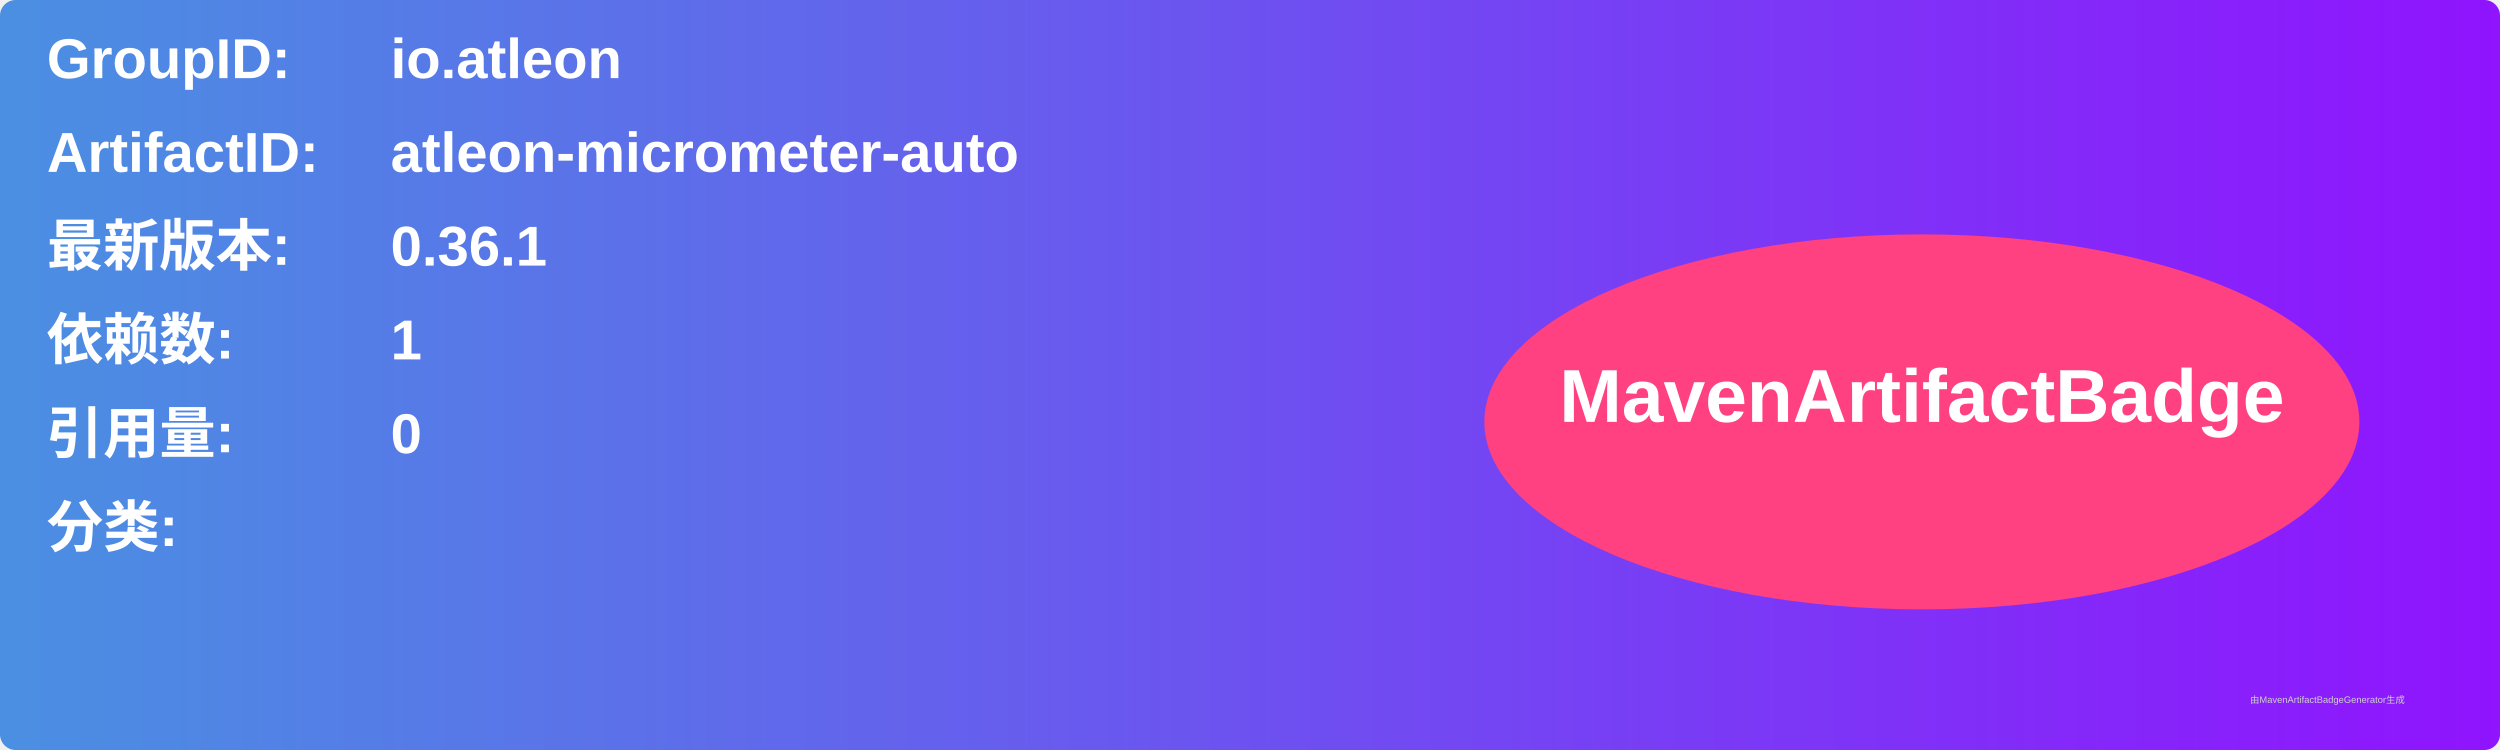
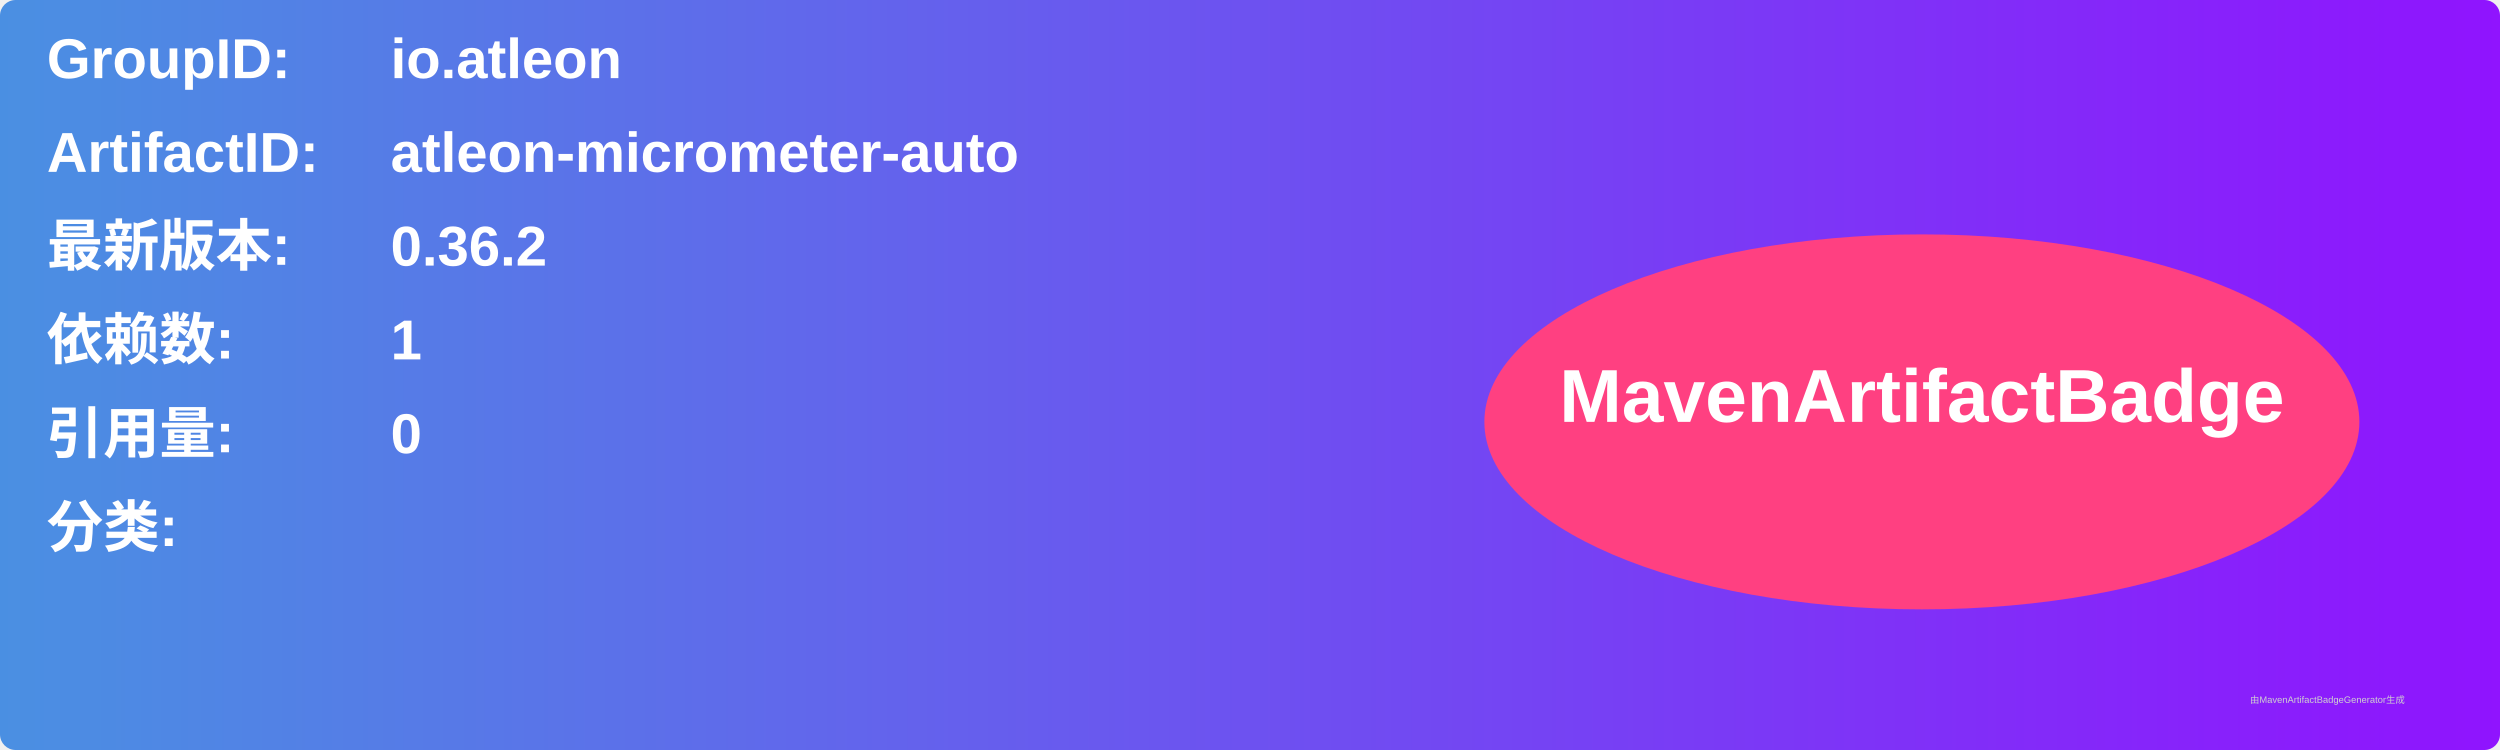
<svg xmlns="http://www.w3.org/2000/svg" width="800" height="240" viewBox="0 0 800 240">
  <linearGradient id="grad" x1="0%" y1="0%" x2="100%" y2="0%">
    <stop offset="0%" stop-color="#4a90e2" />
    <stop offset="100%" stop-color="#9013fe" />
  </linearGradient>
  <rect width="100%" height="100%" rx="5" ry="5" fill="url(#grad)" />
  <g transform="translate(15, 15)">
    <text x="0" y="10" font-family="Arial" font-size="18" fill="white" font-weight="bold" width="260">GroupID:</text>
    <text x="110" y="10" font-family="Arial" font-size="18" fill="white" font-weight="bold" width="460">io.atleon</text>
    <text x="0" y="40" font-family="Arial" font-size="18" fill="white" font-weight="bold" width="260">ArtifactID:</text>
    <text x="110" y="40" font-family="Arial" font-size="18" fill="white" font-weight="bold" width="460">atleon-micrometer-auto</text>
    <text x="0" y="70" font-family="Arial" font-size="18" fill="white" font-weight="bold">最新版本:</text>
    <text x="110" y="70" font-family="Arial" font-size="18" fill="white" font-weight="bold">
-       <tspan font-weight="bold">0.36.1</tspan>
+       <tspan font-weight="bold">0.36.2</tspan>
    </text>
    <text x="0" y="100" font-family="Arial" font-size="18" fill="white" font-weight="bold">依赖数: </text>
    <text x="110" y="100" font-family="Arial" font-size="18" fill="white">
      <tspan font-weight="bold">1</tspan>
    </text>
    <text x="0" y="130" font-family="Arial" font-size="18" fill="white" font-weight="bold">引用量: </text>
    <text x="110" y="130" font-family="Arial" font-size="18" fill="white">
      <tspan font-weight="bold">0</tspan>
    </text>
    <text x="0" y="160" font-family="Arial" font-size="18" fill="white" font-weight="bold">分类:</text>
    <text x="10" y="190" font-family="Arial" font-size="10" fill="white">
      <tspan font-weight="bold" />
    </text>
    <ellipse cx="600" cy="120" rx="140" ry="60" fill="#ff4081" />
    <text x="600" y="120" text-anchor="middle" font-family="Arial" font-size="24" fill="white" font-weight="bold">MavenArtifactBadge</text>
  </g>
  <text x="720" y="225" font-family="Arial" font-size="3" fill="#d0d0d0">由MavenArtifactBadgeGenerator生成</text>
</svg>
